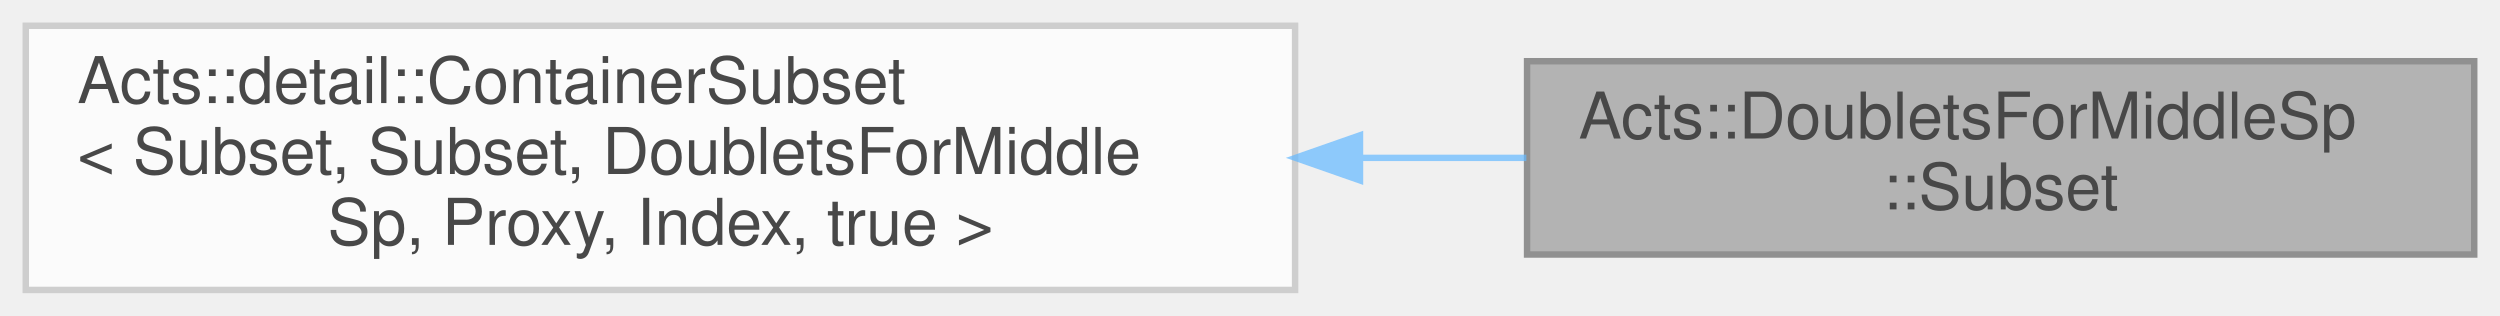
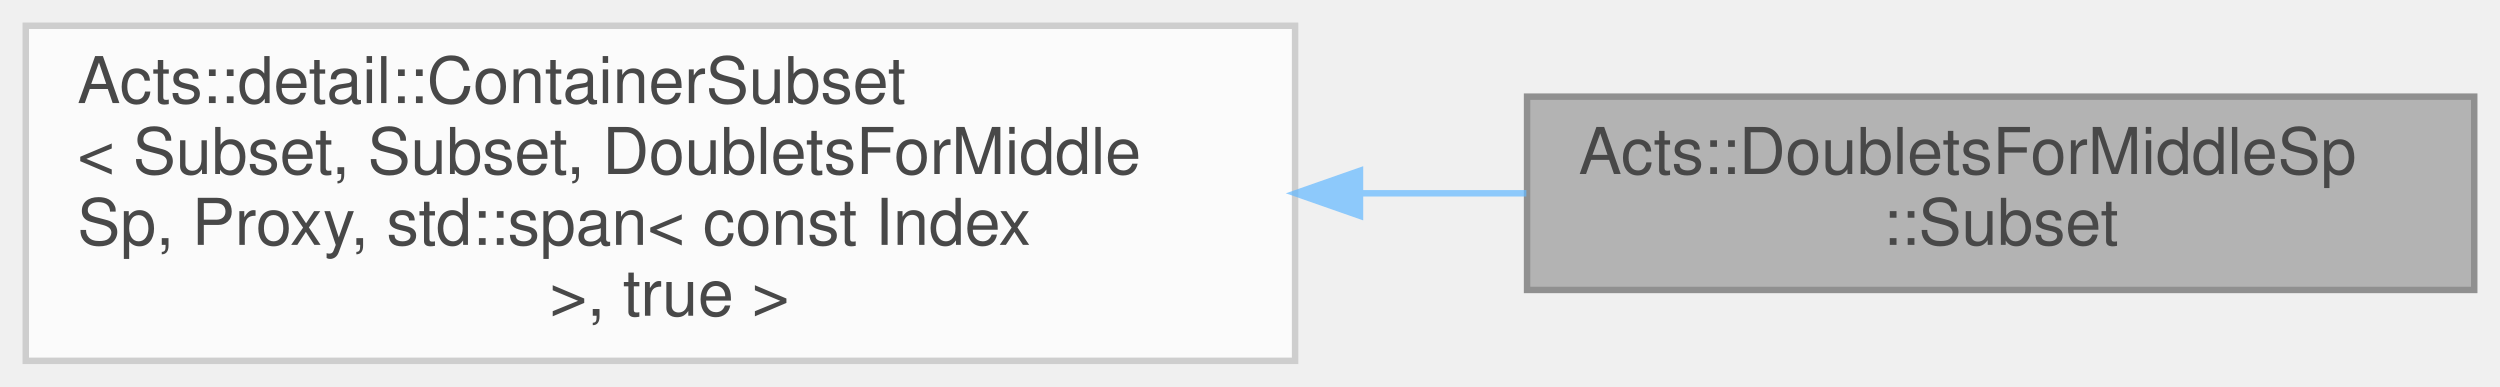
- <svg xmlns="http://www.w3.org/2000/svg" xmlns:xlink="http://www.w3.org/1999/xlink" width="388pt" height="49pt" viewBox="0.00 0.00 388.00 49.00">
+ <svg xmlns="http://www.w3.org/2000/svg" xmlns:xlink="http://www.w3.org/1999/xlink" width="388pt" height="60pt" viewBox="0.00 0.00 388.00 60.00">
  <svg id="main" version="1.1" xml:space="preserve">
    <style type="text/css">
.node, .edge {opacity: 0.7;}
.node.selected, .edge.selected {opacity: 1;}
.edge:hover path { stroke: red; }
.edge:hover polygon { stroke: red; fill: red; }
</style>
    <svg id="graph" class="graph">
-       <g id="graph0" class="graph" transform="scale(1 1) rotate(0) translate(4 45)">
+       <g id="graph0" class="graph" transform="scale(1 1) rotate(0) translate(4 56)">
        <g id="Node000001" class="node">
          <g id="a_Node000001">
            <a xlink:title="Subset view of doublets addressed by indices.">
-               <polygon fill="#999999" stroke="#666666" points="380,-35.5 233,-35.5 233,-5.5 380,-5.5 380,-35.5" />
-               <text text-anchor="start" x="241" y="-23.5" font-family="Helvetica,sans-Serif" font-size="10.00">Acts::DoubletsForMiddleSp</text>
-               <text text-anchor="middle" x="306.5" y="-12.5" font-family="Helvetica,sans-Serif" font-size="10.00">::Subset</text>
+               <polygon fill="#999999" stroke="#666666" points="380,-41 233,-41 233,-11 380,-11 380,-41" />
+               <text text-anchor="start" x="241" y="-29" font-family="Helvetica,sans-Serif" font-size="10.00">Acts::DoubletsForMiddleSp</text>
+               <text text-anchor="middle" x="306.5" y="-18" font-family="Helvetica,sans-Serif" font-size="10.00">::Subset</text>
            </a>
          </g>
        </g>
        <g id="Node000002" class="node">
          <g id="a_Node000002">
            <a xlink:title=" ">
-               <polygon fill="white" stroke="#bfbfbf" points="197,-41 0,-41 0,0 197,0 197,-41" />
-               <text text-anchor="start" x="8" y="-29" font-family="Helvetica,sans-Serif" font-size="10.00">Acts::detail::ContainerSubset</text>
-               <text text-anchor="start" x="8" y="-18" font-family="Helvetica,sans-Serif" font-size="10.00">&lt; Subset, Subset, DoubletsForMiddle</text>
-               <text text-anchor="middle" x="98.5" y="-7" font-family="Helvetica,sans-Serif" font-size="10.00">Sp, Proxy, Index, true &gt;</text>
+               <polygon fill="white" stroke="#bfbfbf" points="197,-52 0,-52 0,0 197,0 197,-52" />
+               <text text-anchor="start" x="8" y="-40" font-family="Helvetica,sans-Serif" font-size="10.00">Acts::detail::ContainerSubset</text>
+               <text text-anchor="start" x="8" y="-29" font-family="Helvetica,sans-Serif" font-size="10.00">&lt; Subset, Subset, DoubletsForMiddle</text>
+               <text text-anchor="start" x="8" y="-18" font-family="Helvetica,sans-Serif" font-size="10.00">Sp, Proxy, std::span&lt; const Index</text>
+               <text text-anchor="middle" x="98.5" y="-7" font-family="Helvetica,sans-Serif" font-size="10.00"> &gt;, true &gt;</text>
            </a>
          </g>
        </g>
        <g id="edge1_Node000001_Node000002" class="edge">
          <g id="a_edge1_Node000001_Node000002">
            <a xlink:title=" ">
-               <path fill="none" stroke="#63b8ff" d="M207.26,-20.5C215.93,-20.5 224.56,-20.5 232.89,-20.5" />
-               <polygon fill="#63b8ff" stroke="#63b8ff" points="207.07,-17 197.07,-20.5 207.07,-24 207.07,-17" />
+               <path fill="none" stroke="#63b8ff" d="M207.26,-26C215.93,-26 224.56,-26 232.89,-26" />
+               <polygon fill="#63b8ff" stroke="#63b8ff" points="207.07,-22.5 197.07,-26 207.07,-29.5 207.07,-22.5" />
            </a>
          </g>
        </g>
      </g>
    </svg>
  </svg>
  <style type="text/css">

[data-mouse-over-selected='false'] { opacity: 0.7; }
[data-mouse-over-selected='true']  { opacity: 1.0; }

</style>
</svg>
